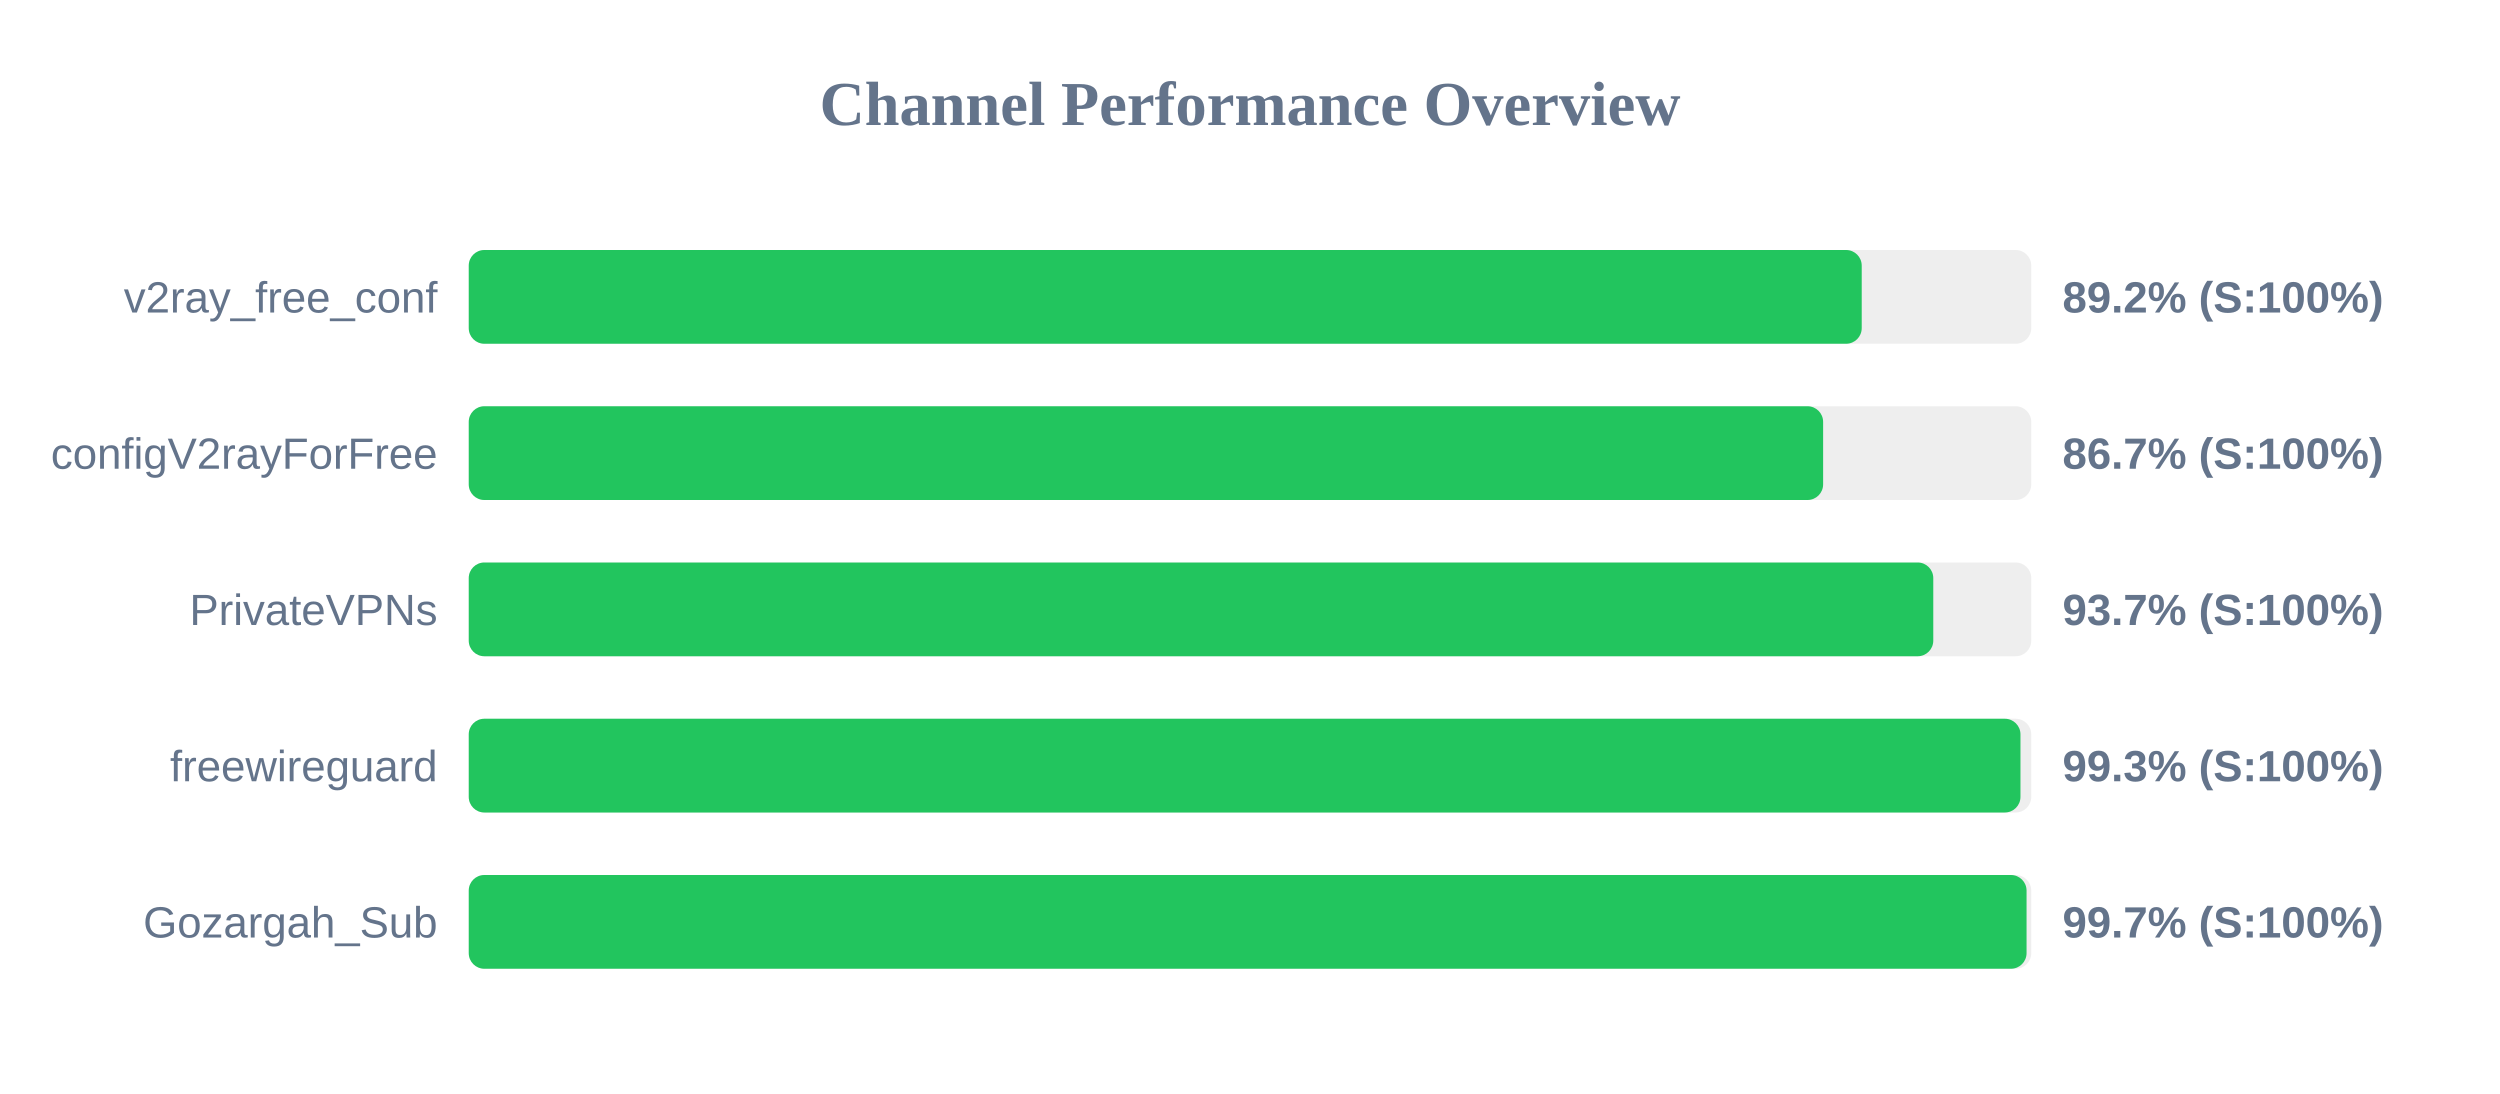
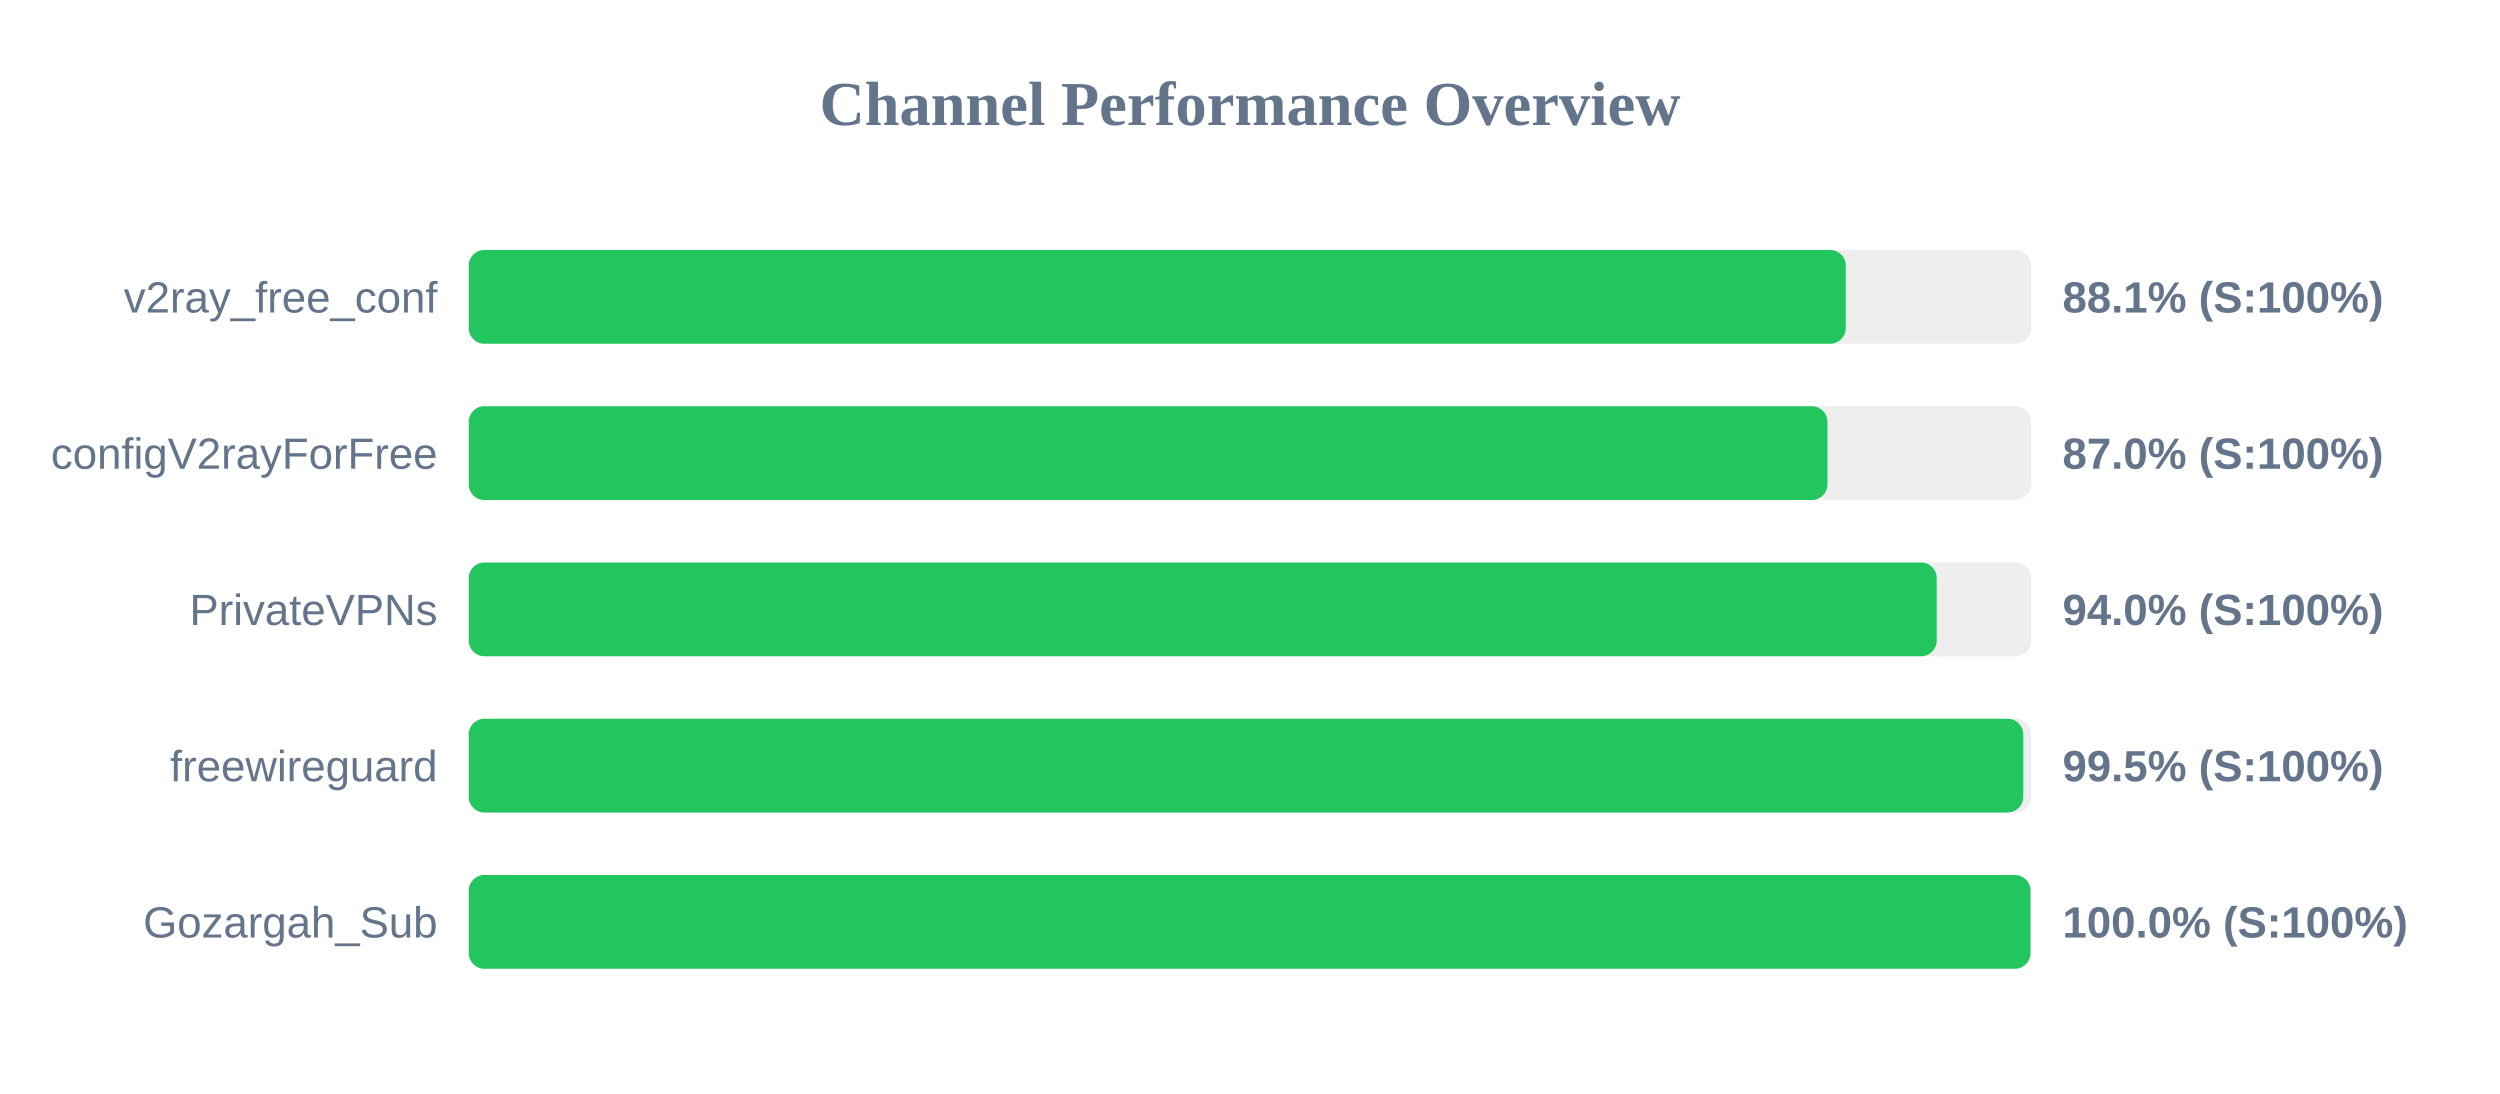
<svg xmlns="http://www.w3.org/2000/svg" width="800" height="350" version="1.1">
  <style>
        .row { font: 14px Arial; fill: #64748b; }
        .score { font: bold 14px Arial; fill: #64748b; }
    </style>
  <text x="400" y="40" text-anchor="middle" font-size="20px" font-weight="bold" fill="#64748b">Channel Performance Overview</text>
  <rect x="150" y="80" width="500" height="30" fill="#eee" rx="5" />
-   <rect x="150" y="80" width="445.75" height="30" fill="#22c55e" rx="5" />
+   <rect x="150" y="80" width="440.65" height="30" fill="#22c55e" rx="5" />
  <text x="140" y="100" text-anchor="end" class="row">v2ray_free_conf</text>
-   <text x="660" y="100" text-anchor="start" class="score">89.2% (S:100%)</text>
+   <text x="660" y="100" text-anchor="start" class="score">88.1% (S:100%)</text>
  <rect x="150" y="130" width="500" height="30" fill="#eee" rx="5" />
-   <rect x="150" y="130" width="433.4" height="30" fill="#22c55e" rx="5" />
+   <rect x="150" y="130" width="434.8" height="30" fill="#22c55e" rx="5" />
  <text x="140" y="150" text-anchor="end" class="row">configV2rayForFree</text>
-   <text x="660" y="150" text-anchor="start" class="score">86.7% (S:100%)</text>
+   <text x="660" y="150" text-anchor="start" class="score">87.0% (S:100%)</text>
  <rect x="150" y="180" width="500" height="30" fill="#eee" rx="5" />
-   <rect x="150" y="180" width="468.65" height="30" fill="#22c55e" rx="5" />
+   <rect x="150" y="180" width="469.75" height="30" fill="#22c55e" rx="5" />
  <text x="140" y="200" text-anchor="end" class="row">PrivateVPNs</text>
-   <text x="660" y="200" text-anchor="start" class="score">93.7% (S:100%)</text>
+   <text x="660" y="200" text-anchor="start" class="score">94.0% (S:100%)</text>
  <rect x="150" y="230" width="500" height="30" fill="#eee" rx="5" />
-   <rect x="150" y="230" width="496.55" height="30" fill="#22c55e" rx="5" />
+   <rect x="150" y="230" width="497.45" height="30" fill="#22c55e" rx="5" />
  <text x="140" y="250" text-anchor="end" class="row">freewireguard</text>
-   <text x="660" y="250" text-anchor="start" class="score">99.3% (S:100%)</text>
+   <text x="660" y="250" text-anchor="start" class="score">99.5% (S:100%)</text>
  <rect x="150" y="280" width="500" height="30" fill="#eee" rx="5" />
-   <rect x="150" y="280" width="498.5" height="30" fill="#22c55e" rx="5" />
+   <rect x="150" y="280" width="499.75" height="30" fill="#22c55e" rx="5" />
  <text x="140" y="300" text-anchor="end" class="row">Gozargah_Sub</text>
-   <text x="660" y="300" text-anchor="start" class="score">99.7% (S:100%)</text>
+   <text x="660" y="300" text-anchor="start" class="score">100.0% (S:100%)</text>
</svg>
